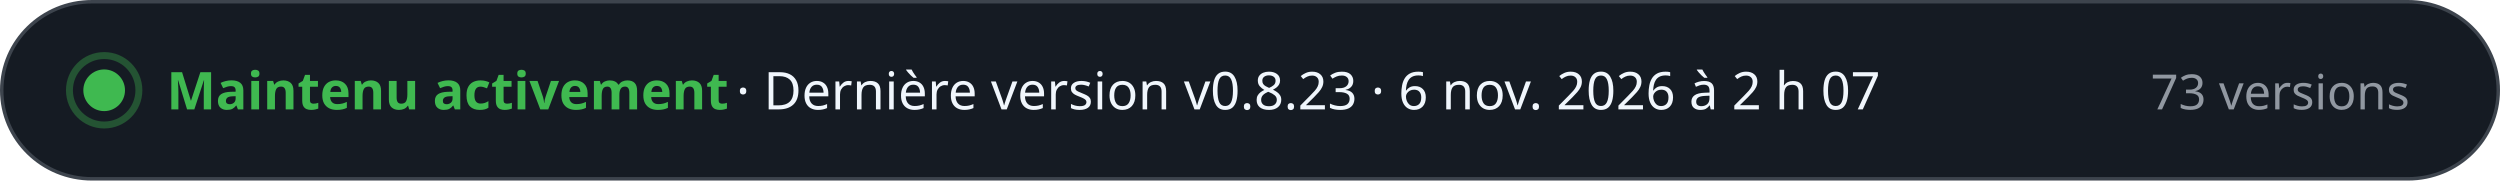
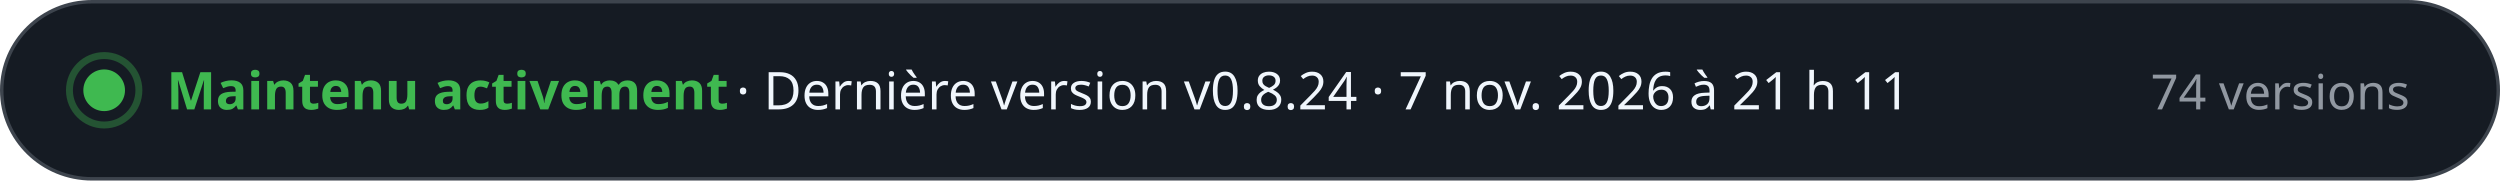
- <svg xmlns="http://www.w3.org/2000/svg" width="720" height="52" viewBox="0 0 720 52" role="img" aria-label="Maintenu activement · Dernière version v0.8.23 · 6 nov. 2026 à 2 h 07 · 73 versions" font-family="-apple-system, BlinkMacSystemFont, 'Segoe UI', 'Noto Sans', Helvetica, Arial, sans-serif" style="font-variant-numeric: tabular-nums">
+ <svg xmlns="http://www.w3.org/2000/svg" width="720" height="52" viewBox="0 0 720 52" role="img" aria-label="Maintenu activement · Dernière version v0.8.24 · 7 nov. 2026 à 21 h 11 · 74 versions" font-family="-apple-system, BlinkMacSystemFont, 'Segoe UI', 'Noto Sans', Helvetica, Arial, sans-serif" style="font-variant-numeric: tabular-nums">
  <rect x="0.5" y="0.5" width="719" height="51" rx="26" fill="#151b23" stroke="#3d444d" />
  <circle cx="30" cy="26" r="6" fill="#3fb950" />
  <circle cx="30" cy="26" r="10" fill="none" stroke="#3fb950" stroke-opacity="0.35" stroke-width="2" />
  <text x="48.0" y="31.5" font-size="15" font-weight="700" fill="#3fb950" text-anchor="start">Maintenu activement</text>
-   <text x="212.0" y="31.5" font-size="15" font-weight="500" fill="#f0f6fc" text-anchor="start">·  Dernière version v0.8.23 · 6 nov. 2026 à 2 h 07</text>
-   <text x="694.0" y="31.5" font-size="14" font-weight="500" fill="#9198a1" text-anchor="end">73 versions</text>
+   <text x="212.0" y="31.5" font-size="15" font-weight="500" fill="#f0f6fc" text-anchor="start">·  Dernière version v0.8.24 · 7 nov. 2026 à 21 h 11</text>
+   <text x="694.0" y="31.5" font-size="14" font-weight="500" fill="#9198a1" text-anchor="end">74 versions</text>
</svg>
